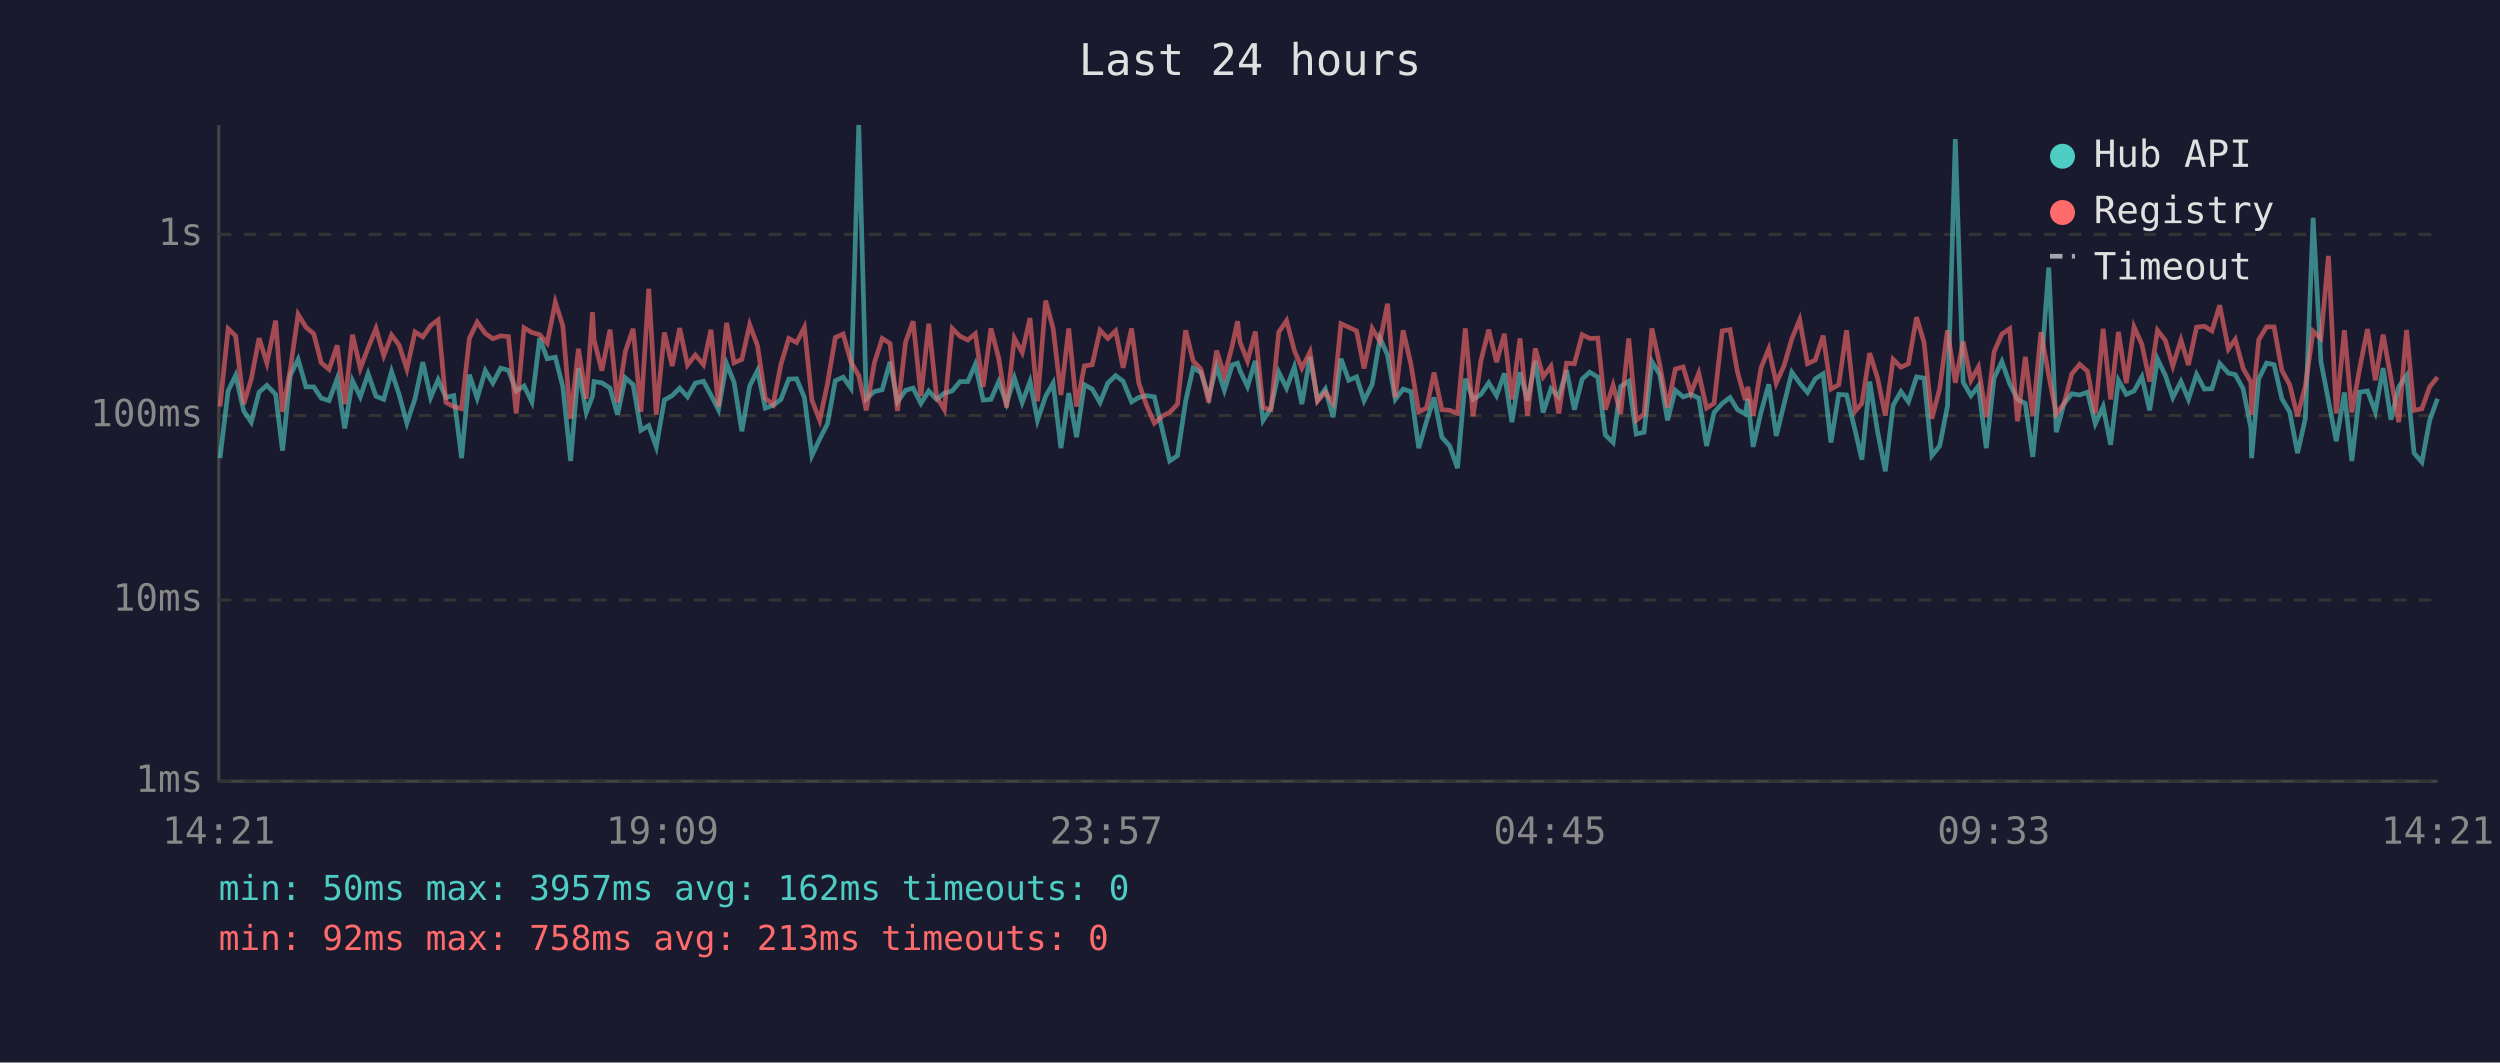
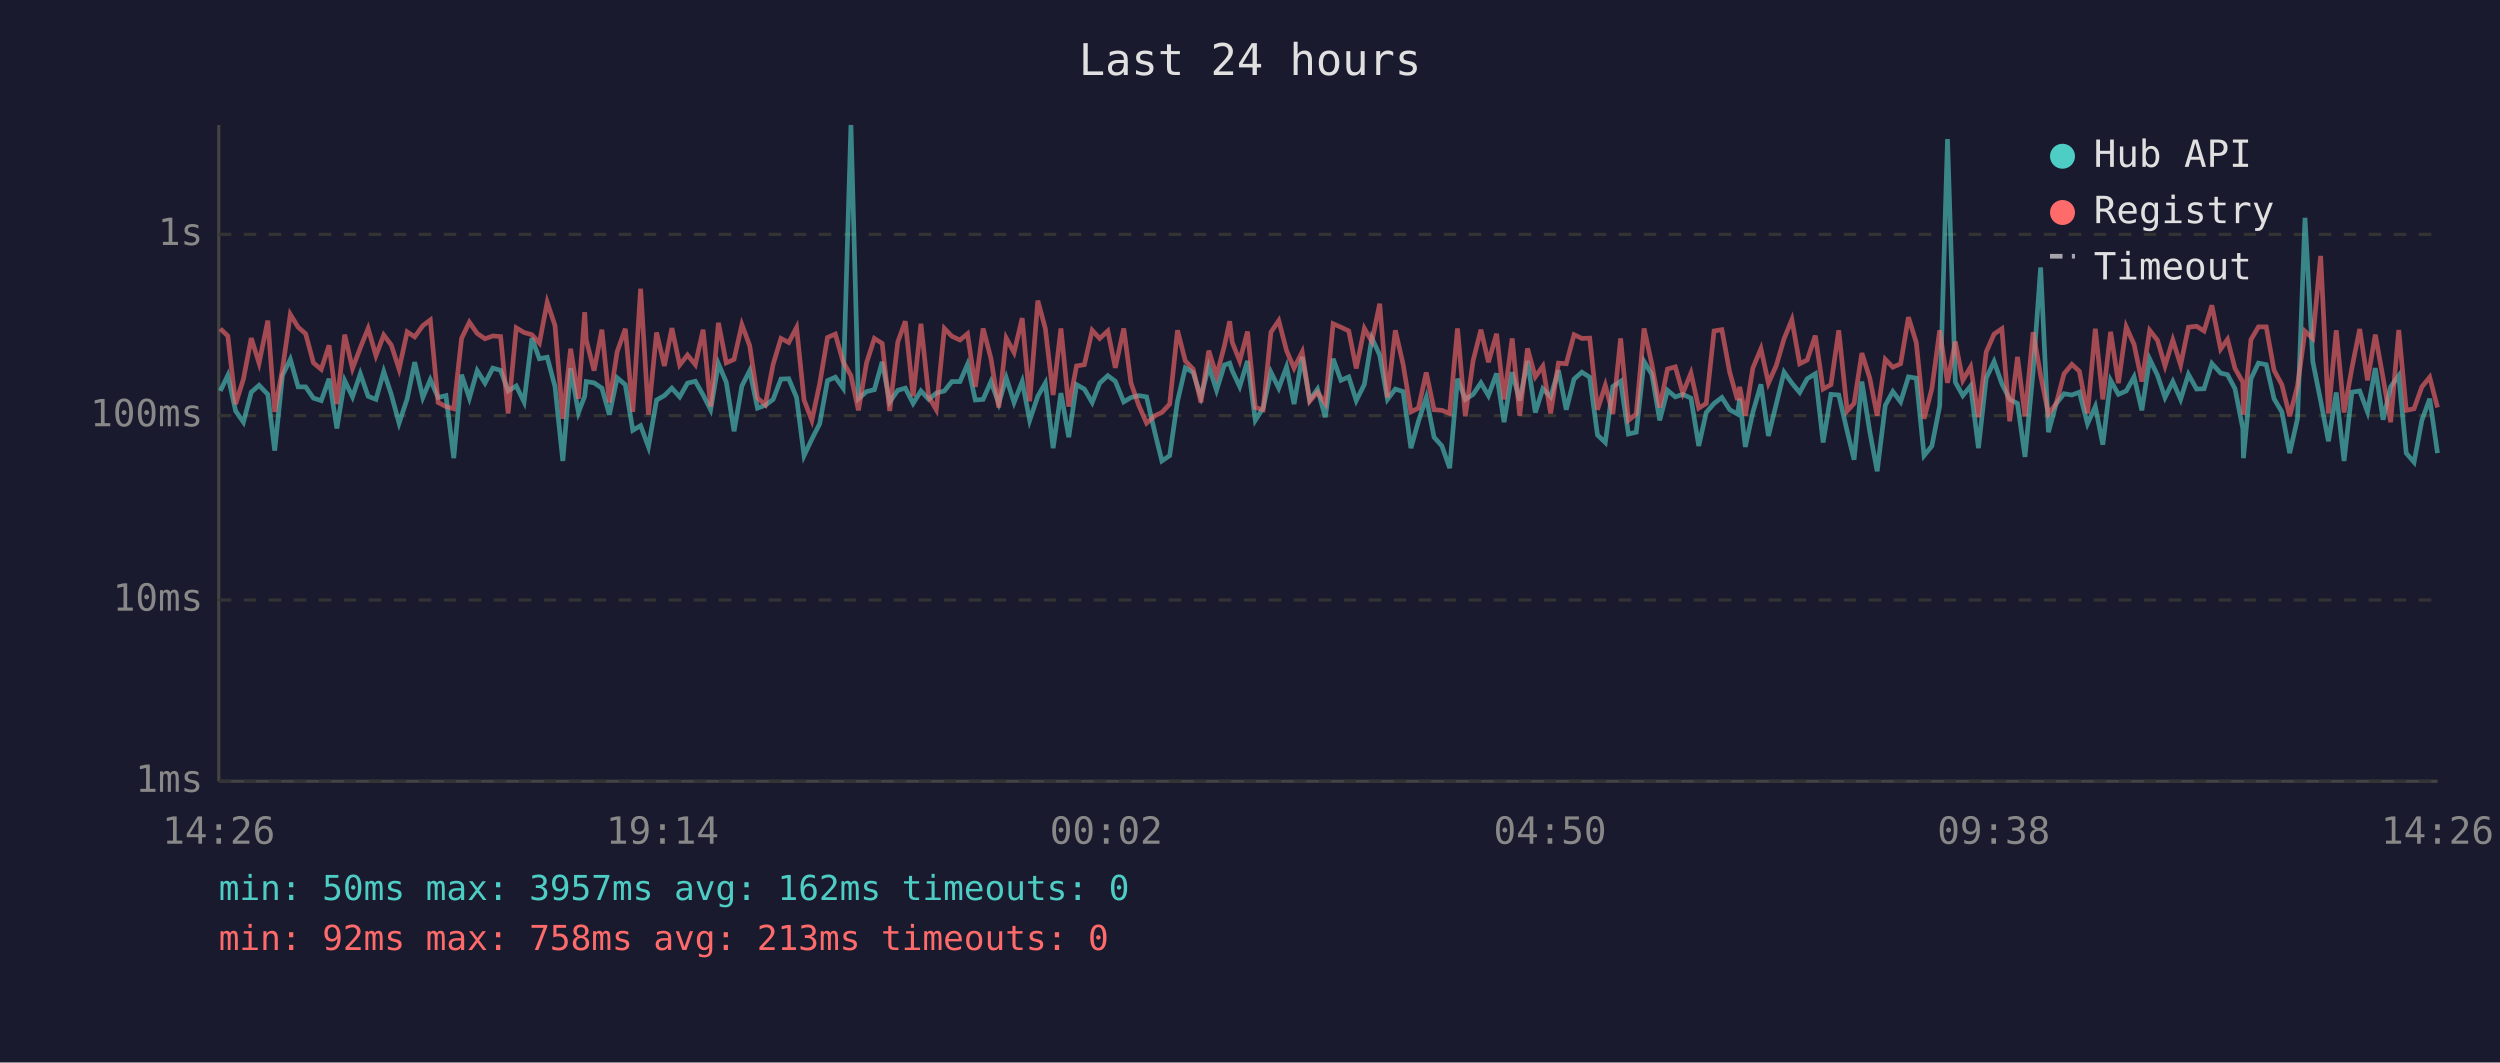
<svg xmlns="http://www.w3.org/2000/svg" viewBox="0 0 800 340" font-family="monospace" font-size="12">
  <rect width="800" height="340" fill="#1a1a2e" />
  <text x="400" y="24" fill="#e0e0e0" font-size="14" text-anchor="middle">Last 24 hours</text>
  <line x1="70" y1="40" x2="70" y2="250" stroke="#444" stroke-width="1" />
  <line x1="70" y1="250" x2="780" y2="250" stroke="#444" stroke-width="1" />
  <line x1="70" y1="250" x2="780" y2="250" stroke="#333" stroke-width="1" stroke-dasharray="4" />
  <text x="65" y="250" fill="#888" text-anchor="end" dominant-baseline="middle">1ms</text>
  <line x1="70" y1="192" x2="780" y2="192" stroke="#333" stroke-width="1" stroke-dasharray="4" />
  <text x="65" y="192" fill="#888" text-anchor="end" dominant-baseline="middle">10ms</text>
  <line x1="70" y1="133" x2="780" y2="133" stroke="#333" stroke-width="1" stroke-dasharray="4" />
  <text x="65" y="133" fill="#888" text-anchor="end" dominant-baseline="middle">100ms</text>
  <line x1="70" y1="75" x2="780" y2="75" stroke="#333" stroke-width="1" stroke-dasharray="4" />
  <text x="65" y="75" fill="#888" text-anchor="end" dominant-baseline="middle">1s</text>
-   <text x="70" y="270" fill="#888" text-anchor="middle">14:21</text>
-   <text x="212" y="270" fill="#888" text-anchor="middle">19:09</text>
-   <text x="354" y="270" fill="#888" text-anchor="middle">23:57</text>
-   <text x="496" y="270" fill="#888" text-anchor="middle">04:45</text>
-   <text x="638" y="270" fill="#888" text-anchor="middle">09:33</text>
-   <text x="780" y="270" fill="#888" text-anchor="middle">14:21</text>
-   <polyline points="70.4,146.6 73.0,125.1 75.4,120.1 78.0,131.5 80.4,135.1 82.9,125.5 85.4,123.3 88.2,126.2 90.4,144.2 92.9,120.1 95.4,115.0 97.9,123.8 100.4,123.8 102.8,127.4 105.3,128.2 107.9,121.2 110.3,137.1 112.8,121.8 115.3,127.0 117.8,119.6 120.3,126.8 122.8,127.8 125.3,118.9 127.7,126.2 130.2,135.4 132.8,127.6 135.3,115.9 137.8,127.2 140.2,121.5 142.7,127.2 145.2,126.6 147.7,146.6 150.2,119.9 152.7,127.4 155.3,118.6 157.7,122.6 160.2,117.8 162.7,118.5 165.2,125.1 167.7,123.5 170.2,128.6 172.7,108.2 175.1,114.8 177.7,114.3 180.1,123.7 182.6,147.5 185.1,117.8 187.6,132.0 189.6,126.8 190.1,122.1 192.6,122.5 195.2,124.2 197.6,132.7 200.1,120.9 202.6,123.1 205.1,137.7 207.6,136.2 210.0,143.0 212.6,128.0 215.1,126.6 217.5,124.2 220.0,127.0 222.5,122.6 225.1,122.0 227.5,126.4 229.9,131.1 232.5,116.4 234.9,122.3 237.4,138.0 239.9,123.5 242.4,118.6 244.9,130.6 247.4,129.7 249.9,127.8 252.4,121.3 254.9,121.2 257.4,127.2 259.8,145.8 262.3,140.5 264.8,135.6 267.3,121.8 269.8,120.7 272.3,124.2 274.8,40.0 277.2,127.6 279.8,125.3 282.3,124.7 284.8,115.8 287.2,128.6 289.8,124.9 292.2,124.2 294.7,129.1 297.2,125.1 299.7,127.8 302.2,125.8 304.7,125.1 307.2,122.1 309.7,122.1 312.1,116.6 314.6,128.0 317.1,127.8 319.6,122.1 322.1,129.1 324.6,120.9 327.1,128.8 329.6,122.1 332.0,134.5 334.6,126.8 337.0,122.6 339.5,143.4 342.0,125.8 344.5,139.9 347.0,123.1 349.5,124.5 352.0,128.8 354.5,122.6 357.0,120.2 359.4,122.0 362.1,128.6 364.4,127.2 366.9,126.6 369.4,127.0 372.2,138.6 374.3,147.5 376.8,145.8 379.4,128.4 381.8,117.7 384.3,119.2 386.8,127.0 389.3,117.2 391.8,124.9 394.3,116.8 396.0,116.2 396.8,118.6 399.2,123.7 401.7,115.5 404.2,134.5 406.7,130.6 409.2,119.1 411.7,124.2 414.2,117.4 416.6,129.3 419.2,114.2 421.6,128.0 424.1,124.5 426.6,133.5 429.1,114.8 431.6,121.7 434.1,120.6 436.5,128.2 439.1,123.0 441.6,108.2 444.0,113.6 446.5,127.8 449.0,124.5 451.5,125.3 454.0,143.4 456.5,134.8 458.9,127.2 461.4,139.9 463.9,142.7 466.4,149.8 468.9,121.2 471.4,127.8 473.9,126.2 476.4,122.5 478.9,126.6 481.4,119.5 483.8,135.1 486.4,119.1 488.8,128.2 491.3,115.5 493.8,132.0 496.3,124.4 498.8,127.0 501.3,118.5 503.8,131.1 506.3,121.3 508.7,119.1 511.3,120.7 513.7,139.2 516.2,141.6 518.6,123.7 521.2,122.0 523.6,138.9 526.1,138.3 528.6,115.7 531.1,119.8 533.6,134.5 536.1,124.9 538.6,127.0 541.1,126.2 543.6,127.4 546.1,142.7 548.5,132.0 551.1,129.1 553.6,127.2 556.0,131.1 558.5,132.5 559.3,127.6 561.0,143.0 563.5,132.0 566.0,123.0 568.4,139.5 570.9,129.3 573.4,119.1 575.9,122.6 578.4,125.6 580.9,121.2 583.4,119.6 585.9,141.6 588.4,126.2 590.9,126.4 593.7,138.0 595.8,147.1 598.3,122.1 600.8,138.0 603.3,150.8 605.8,129.7 608.3,125.3 610.7,128.6 613.3,120.6 615.7,121.0 618.2,145.8 620.7,142.7 623.2,129.9 625.7,44.5 628.2,122.3 630.7,126.6 633.1,123.5 635.6,143.4 638.1,121.0 640.6,115.7 643.1,122.8 645.6,127.8 648.1,129.1 650.5,146.2 653.1,118.8 655.6,85.6 658.0,138.3 660.5,129.1 663.0,126.0 665.5,126.4 668.0,125.5 670.5,135.6 673.0,130.1 675.4,142.3 677.9,121.7 680.4,126.2 682.9,125.1 685.4,120.6 687.9,131.3 690.4,114.9 692.9,120.1 695.3,127.2 697.9,122.1 700.3,127.8 702.9,119.8 705.4,124.5 707.8,124.4 710.3,116.3 713.1,119.4 715.3,119.9 717.8,124.4 720.3,137.1 720.5,146.6 722.8,121.2 725.3,116.2 727.7,116.7 730.2,127.6 732.7,131.8 735.2,145.0 737.7,134.0 740.2,69.7 742.7,115.7 745.1,128.2 747.6,141.2 750.2,125.6 752.6,147.5 755.1,125.5 757.6,125.1 760.1,131.8 762.6,117.8 765.1,134.3 767.6,123.8 770.1,120.2 772.5,145.0 775.0,147.9 777.5,134.5 780.0,127.6" fill="none" stroke="#4ecdc4" stroke-width="1.5" opacity="0.6" />
-   <polyline points="70.4,130.1 73.0,105.2 75.4,107.5 78.0,129.3 80.4,121.3 82.9,108.2 85.4,116.2 88.2,102.6 90.4,131.8 92.9,118.1 95.4,100.6 97.9,104.7 100.4,106.8 102.8,116.1 105.3,118.2 107.9,110.5 110.3,129.3 112.8,107.1 115.3,117.9 117.8,111.3 120.3,105.1 122.8,113.8 125.3,107.2 127.7,110.4 130.2,118.1 132.8,106.2 135.3,107.8 137.8,104.2 140.2,102.4 142.7,128.8 145.2,130.1 147.7,130.8 150.2,108.3 152.7,103.1 155.3,106.7 157.7,108.4 160.2,107.5 162.7,107.7 165.2,132.3 167.7,104.9 170.2,106.4 172.7,107.1 175.1,109.8 177.7,96.7 180.1,104.2 182.6,134.0 185.1,111.6 187.6,127.6 189.6,99.9 190.1,108.8 192.6,118.6 195.2,105.5 197.6,128.8 200.1,112.5 202.6,105.2 205.1,131.8 207.6,92.4 210.0,132.7 212.6,106.4 215.1,117.1 217.5,105.0 220.0,116.8 222.5,113.6 225.1,116.7 227.5,105.5 229.9,130.1 232.5,103.3 234.9,116.1 237.4,115.0 239.9,103.9 242.4,110.6 244.9,127.4 247.4,129.5 249.9,116.6 252.4,108.3 254.9,109.6 257.4,104.8 259.8,128.0 262.3,134.5 264.8,122.8 267.3,108.0 269.8,106.9 272.3,115.8 274.8,120.2 277.2,131.3 279.8,116.1 282.3,108.3 284.8,109.9 287.2,131.5 289.8,109.4 292.2,102.8 294.7,126.8 297.2,103.6 299.7,127.0 302.2,131.1 304.7,105.1 307.2,107.6 309.7,108.8 312.1,106.8 314.6,123.8 317.1,105.1 319.6,114.7 322.1,130.4 324.6,108.2 327.1,112.8 329.6,101.8 332.0,128.4 334.6,96.2 337.0,105.1 339.5,126.4 342.0,105.1 344.5,130.1 347.0,117.1 349.5,116.7 352.0,105.7 354.5,108.3 357.0,105.9 359.4,117.7 362.1,105.1 364.4,122.5 366.9,129.7 369.4,135.4 372.2,133.0 374.3,132.0 376.8,129.3 379.4,105.7 381.8,115.5 384.3,118.1 386.8,128.8 389.3,112.2 391.8,120.2 394.3,110.7 396.0,102.8 396.8,109.5 399.2,115.5 401.7,106.1 404.2,130.4 406.7,131.1 409.2,106.3 411.7,102.6 414.2,112.2 416.6,117.8 419.2,112.6 421.6,128.4 424.1,125.5 426.6,129.1 429.1,103.6 431.6,104.7 434.1,105.9 436.5,117.9 439.1,105.1 441.6,109.3 444.0,97.2 446.5,127.2 449.0,105.7 451.5,116.6 454.0,131.8 456.5,130.6 458.9,119.2 461.4,131.1 463.9,131.3 466.4,132.3 468.9,105.1 471.4,133.2 473.9,115.4 476.4,105.5 478.9,115.9 481.4,106.8 483.8,127.8 486.4,108.3 488.8,133.0 491.3,111.5 493.8,120.6 496.3,117.2 498.8,132.3 501.3,116.2 503.8,116.4 506.3,107.1 508.7,108.3 511.3,108.2 513.7,131.1 516.2,123.3 518.6,132.5 521.2,108.3 523.6,134.5 526.1,132.5 528.6,105.1 531.1,116.6 533.6,130.4 536.1,118.1 538.6,117.4 541.1,125.8 543.6,119.4 546.1,130.6 548.5,129.1 551.1,105.9 553.6,105.5 556.0,119.1 558.5,128.0 559.3,123.8 561.0,133.0 563.5,117.8 566.0,111.6 568.4,122.6 570.9,117.0 573.4,108.4 575.9,102.3 578.4,116.4 580.9,115.2 583.4,107.4 585.9,124.5 588.4,123.1 590.9,105.7 593.7,131.5 595.8,129.1 598.3,113.0 600.8,120.9 603.3,133.0 605.8,115.0 608.3,117.5 610.7,116.4 613.3,101.5 615.7,109.6 618.2,134.0 620.7,124.4 623.2,105.7 625.7,122.5 628.2,109.3 630.7,121.7 633.1,117.4 635.6,133.5 638.1,112.6 640.6,106.9 643.1,105.2 645.6,134.8 648.1,114.2 650.5,133.2 653.1,106.3 655.6,120.1 658.0,132.5 660.5,129.1 663.0,119.6 665.5,116.6 668.0,118.8 670.5,132.3 673.0,105.2 675.4,127.8 677.9,106.2 680.4,122.6 682.9,104.6 685.4,110.2 687.9,122.1 690.4,105.7 692.9,108.9 695.3,117.1 697.9,108.8 700.3,116.8 702.9,104.7 705.4,104.4 707.8,105.9 710.3,97.7 713.1,111.7 715.3,108.6 717.8,117.9 720.3,122.3 720.5,132.7 722.8,108.7 725.3,104.6 727.7,104.6 730.2,118.5 732.7,123.1 735.2,133.2 737.7,123.5 740.2,106.0 742.7,108.3 745.1,81.9 747.6,132.3 750.2,105.7 752.6,132.0 755.1,117.8 757.6,105.3 760.1,121.7 762.6,107.1 765.1,121.0 767.6,135.1 770.1,105.6 772.5,131.3 775.0,130.8 777.5,123.8 780.0,120.7" fill="none" stroke="#ff6b6b" stroke-width="1.5" opacity="0.6" />
+   <text x="70" y="270" fill="#888" text-anchor="middle">14:26</text>
+   <text x="212" y="270" fill="#888" text-anchor="middle">19:14</text>
+   <text x="354" y="270" fill="#888" text-anchor="middle">00:02</text>
+   <text x="496" y="270" fill="#888" text-anchor="middle">04:50</text>
+   <text x="638" y="270" fill="#888" text-anchor="middle">09:38</text>
+   <text x="780" y="270" fill="#888" text-anchor="middle">14:26</text>
+   <polyline points="70.5,125.1 72.9,120.1 75.4,131.5 77.9,135.1 80.4,125.5 82.9,123.3 85.7,126.2 87.9,144.2 90.4,120.1 92.9,115.0 95.4,123.8 97.8,123.8 100.3,127.4 102.8,128.2 105.3,121.2 107.8,137.1 110.3,121.8 112.8,127.0 115.3,119.6 117.8,126.8 120.3,127.8 122.8,118.9 125.2,126.2 127.7,135.4 130.3,127.6 132.7,115.9 135.3,127.2 137.7,121.5 140.2,127.2 142.7,126.6 145.2,146.6 147.7,119.9 150.2,127.4 152.7,118.6 155.2,122.6 157.7,117.8 160.2,118.5 162.6,125.1 165.2,123.5 167.7,128.6 170.2,108.2 172.6,114.8 175.1,114.3 177.6,123.7 180.1,147.5 182.6,117.8 185.1,132.0 187.1,126.8 187.6,122.1 190.1,122.5 192.6,124.2 195.0,132.7 197.5,120.9 200.1,123.1 202.5,137.7 205.0,136.2 207.5,143.0 210.1,128.0 212.6,126.6 215.0,124.2 217.5,127.0 220.0,122.6 222.5,122.0 225.0,126.4 227.4,131.1 229.9,116.4 232.4,122.3 234.9,138.0 237.4,123.5 239.9,118.6 242.4,130.6 244.9,129.7 247.4,127.8 249.9,121.3 252.4,121.2 254.9,127.2 257.3,145.8 259.8,140.5 262.3,135.6 264.8,121.8 267.3,120.7 269.8,124.2 272.3,40.0 274.7,127.6 277.3,125.3 279.8,124.7 282.3,115.8 284.7,128.6 287.3,124.9 289.7,124.2 292.2,129.1 294.7,125.1 297.2,127.8 299.6,125.8 302.2,125.1 304.6,122.1 307.2,122.1 309.6,116.6 312.1,128.0 314.6,127.8 317.1,122.1 319.6,129.1 322.0,120.9 324.5,128.8 327.1,122.1 329.5,134.5 332.1,126.8 334.5,122.6 337.0,143.4 339.5,125.8 342.0,139.9 344.5,123.1 347.0,124.5 349.5,128.8 351.9,122.6 354.5,120.2 356.9,122.0 359.6,128.6 361.9,127.2 364.4,126.6 366.9,127.0 369.6,138.6 371.8,147.5 374.3,145.8 376.8,128.4 379.3,117.7 381.8,119.2 384.3,127.0 386.8,117.2 389.3,124.9 391.8,116.8 393.5,116.2 394.3,118.6 396.7,123.7 399.2,115.5 401.7,134.5 404.2,130.6 406.7,119.1 409.2,124.2 411.7,117.4 414.1,129.3 416.7,114.2 419.1,128.0 421.6,124.5 424.1,133.5 426.6,114.8 429.1,121.7 431.6,120.6 434.0,128.2 436.6,123.0 439.0,108.2 441.5,113.6 444.0,127.8 446.5,124.5 449.0,125.3 451.5,143.4 453.9,134.8 456.4,127.2 458.9,139.9 461.4,142.7 463.9,149.8 466.4,121.2 468.9,127.8 471.4,126.2 473.9,122.5 476.3,126.6 478.9,119.5 481.3,135.1 483.9,119.1 486.3,128.2 488.8,115.5 491.3,132.0 493.7,124.4 496.2,127.0 498.7,118.5 501.2,131.1 503.7,121.3 506.2,119.1 508.7,120.7 511.2,139.2 513.7,141.6 516.1,123.7 518.6,122.0 521.1,138.9 523.6,138.3 526.1,115.7 528.6,119.8 531.1,134.5 533.6,124.9 536.1,127.0 538.5,126.2 541.1,127.4 543.6,142.7 546.0,132.0 548.5,129.1 551.0,127.2 553.5,131.1 556.0,132.5 556.7,127.6 558.5,143.0 560.9,132.0 563.5,123.0 565.9,139.5 568.4,129.3 570.9,119.1 573.4,122.6 575.9,125.6 578.3,121.2 580.9,119.6 583.4,141.6 585.9,126.2 588.4,126.4 591.1,138.0 593.3,147.1 595.8,122.1 598.3,138.0 600.7,150.8 603.3,129.7 605.7,125.3 608.2,128.6 610.7,120.6 613.2,121.0 615.7,145.8 618.2,142.7 620.7,129.9 623.2,44.5 625.7,122.3 628.1,126.6 630.6,123.5 633.1,143.4 635.6,121.0 638.1,115.7 640.6,122.8 643.1,127.8 645.6,129.1 648.0,146.2 650.6,118.8 653.0,85.6 655.5,138.3 658.0,129.1 660.5,126.0 663.0,126.4 665.4,125.5 668.0,135.6 670.5,130.1 672.9,142.3 675.4,121.7 677.9,126.2 680.4,125.1 682.9,120.6 685.4,131.3 687.9,114.9 690.4,120.1 692.8,127.2 695.3,122.1 697.8,127.8 700.3,119.8 702.9,124.5 705.3,124.4 707.8,116.3 710.6,119.4 712.8,119.9 715.2,124.4 717.7,137.1 717.9,146.6 720.3,121.2 722.7,116.2 725.2,116.7 727.7,127.6 730.2,131.8 732.7,145.0 735.2,134.0 737.6,69.7 740.1,115.7 742.6,128.2 745.1,141.2 747.6,125.6 750.1,147.5 752.6,125.5 755.1,125.1 757.6,131.8 760.1,117.8 762.6,134.3 765.0,123.8 767.6,120.2 770.0,145.0 772.5,147.9 775.0,134.5 777.5,127.6 780.0,145.0" fill="none" stroke="#4ecdc4" stroke-width="1.5" opacity="0.6" />
+   <polyline points="70.5,105.2 72.9,107.5 75.4,129.3 77.9,121.3 80.4,108.2 82.9,116.2 85.7,102.6 87.9,131.8 90.4,118.1 92.9,100.6 95.4,104.7 97.8,106.8 100.3,116.1 102.8,118.2 105.3,110.5 107.8,129.3 110.3,107.1 112.8,117.9 115.3,111.3 117.8,105.1 120.3,113.8 122.8,107.2 125.2,110.4 127.7,118.1 130.3,106.2 132.7,107.8 135.3,104.2 137.7,102.4 140.2,128.8 142.7,130.1 145.2,130.8 147.7,108.3 150.2,103.1 152.7,106.7 155.2,108.4 157.7,107.5 160.2,107.7 162.6,132.3 165.2,104.9 167.7,106.4 170.2,107.1 172.6,109.8 175.1,96.7 177.6,104.2 180.1,134.0 182.6,111.6 185.1,127.6 187.1,99.9 187.6,108.8 190.1,118.6 192.6,105.5 195.0,128.8 197.5,112.5 200.1,105.2 202.5,131.8 205.0,92.4 207.5,132.7 210.1,106.4 212.6,117.1 215.0,105.0 217.5,116.8 220.0,113.6 222.5,116.7 225.0,105.5 227.4,130.1 229.9,103.3 232.4,116.1 234.9,115.0 237.4,103.9 239.9,110.6 242.4,127.4 244.9,129.5 247.4,116.6 249.9,108.3 252.4,109.6 254.9,104.8 257.3,128.0 259.8,134.5 262.3,122.8 264.8,108.0 267.3,106.9 269.8,115.8 272.3,120.2 274.7,131.3 277.3,116.1 279.8,108.3 282.3,109.9 284.7,131.5 287.3,109.4 289.7,102.8 292.2,126.8 294.7,103.6 297.2,127.0 299.6,131.1 302.2,105.1 304.6,107.6 307.2,108.8 309.6,106.8 312.1,123.8 314.6,105.1 317.1,114.7 319.6,130.4 322.0,108.2 324.5,112.8 327.1,101.8 329.5,128.4 332.1,96.2 334.5,105.1 337.0,126.4 339.5,105.1 342.0,130.1 344.5,117.1 347.0,116.7 349.5,105.7 351.9,108.3 354.5,105.9 356.9,117.7 359.6,105.1 361.9,122.5 364.4,129.7 366.9,135.4 369.6,133.0 371.8,132.0 374.3,129.3 376.8,105.7 379.3,115.5 381.8,118.1 384.3,128.8 386.8,112.2 389.3,120.2 391.8,110.7 393.5,102.8 394.3,109.5 396.7,115.5 399.2,106.1 401.7,130.4 404.2,131.1 406.7,106.3 409.2,102.6 411.7,112.2 414.1,117.8 416.7,112.6 419.1,128.4 421.6,125.5 424.1,129.1 426.6,103.6 429.1,104.7 431.6,105.9 434.0,117.9 436.6,105.1 439.0,109.3 441.5,97.2 444.0,127.2 446.5,105.7 449.0,116.6 451.5,131.8 453.9,130.6 456.4,119.2 458.9,131.1 461.4,131.3 463.9,132.3 466.4,105.1 468.9,133.2 471.4,115.4 473.9,105.5 476.3,115.9 478.9,106.8 481.3,127.8 483.9,108.3 486.3,133.0 488.8,111.5 491.3,120.6 493.7,117.2 496.2,132.3 498.7,116.2 501.2,116.4 503.7,107.1 506.2,108.3 508.7,108.2 511.2,131.1 513.7,123.3 516.1,132.5 518.6,108.3 521.1,134.5 523.6,132.5 526.1,105.1 528.6,116.6 531.1,130.4 533.6,118.1 536.1,117.4 538.5,125.8 541.1,119.4 543.6,130.6 546.0,129.1 548.5,105.9 551.0,105.5 553.5,119.1 556.0,128.0 556.7,123.8 558.5,133.0 560.9,117.8 563.5,111.6 565.9,122.6 568.4,117.0 570.9,108.4 573.4,102.3 575.9,116.4 578.3,115.2 580.9,107.4 583.4,124.5 585.9,123.1 588.4,105.7 591.1,131.5 593.3,129.1 595.8,113.0 598.3,120.9 600.7,133.0 603.3,115.0 605.7,117.5 608.2,116.4 610.7,101.5 613.2,109.6 615.7,134.0 618.2,124.4 620.7,105.7 623.2,122.5 625.7,109.3 628.1,121.7 630.6,117.4 633.1,133.5 635.6,112.6 638.1,106.9 640.6,105.2 643.1,134.8 645.6,114.2 648.0,133.2 650.6,106.3 653.0,120.1 655.5,132.5 658.0,129.1 660.5,119.6 663.0,116.6 665.4,118.8 668.0,132.3 670.5,105.2 672.9,127.8 675.4,106.2 677.9,122.6 680.4,104.6 682.9,110.2 685.4,122.1 687.9,105.7 690.4,108.9 692.8,117.1 695.3,108.8 697.8,116.8 700.3,104.7 702.9,104.4 705.3,105.9 707.8,97.7 710.6,111.7 712.8,108.6 715.2,117.9 717.7,122.3 717.9,132.7 720.3,108.7 722.7,104.6 725.2,104.6 727.7,118.5 730.2,123.1 732.7,133.2 735.2,123.5 737.6,106.0 740.1,108.3 742.6,81.9 745.1,132.3 747.6,105.7 750.1,132.0 752.6,117.8 755.1,105.3 757.6,121.7 760.1,107.1 762.6,121.0 765.0,135.1 767.6,105.6 770.0,131.3 772.5,130.8 775.0,123.8 777.5,120.7 780.0,130.4" fill="none" stroke="#ff6b6b" stroke-width="1.5" opacity="0.6" />
  <circle cx="660" cy="50" r="4" fill="#4ecdc4" />
  <text x="670" y="50" fill="#e0e0e0" dominant-baseline="middle">Hub API</text>
  <circle cx="660" cy="68" r="4" fill="#ff6b6b" />
  <text x="670" y="68" fill="#e0e0e0" dominant-baseline="middle">Registry</text>
  <line x1="656" y1="82" x2="664" y2="82" stroke="#e0e0e0" stroke-width="1.5" stroke-dasharray="4,3" opacity="0.7" />
  <text x="670" y="86" fill="#e0e0e0" dominant-baseline="middle">Timeout</text>
  <text x="70" y="288" fill="#4ecdc4" font-size="11">min: 50ms  max: 3957ms  avg: 162ms  timeouts: 0</text>
  <text x="70" y="304" fill="#ff6b6b" font-size="11">min: 92ms  max: 758ms  avg: 213ms  timeouts: 0</text>
</svg>
